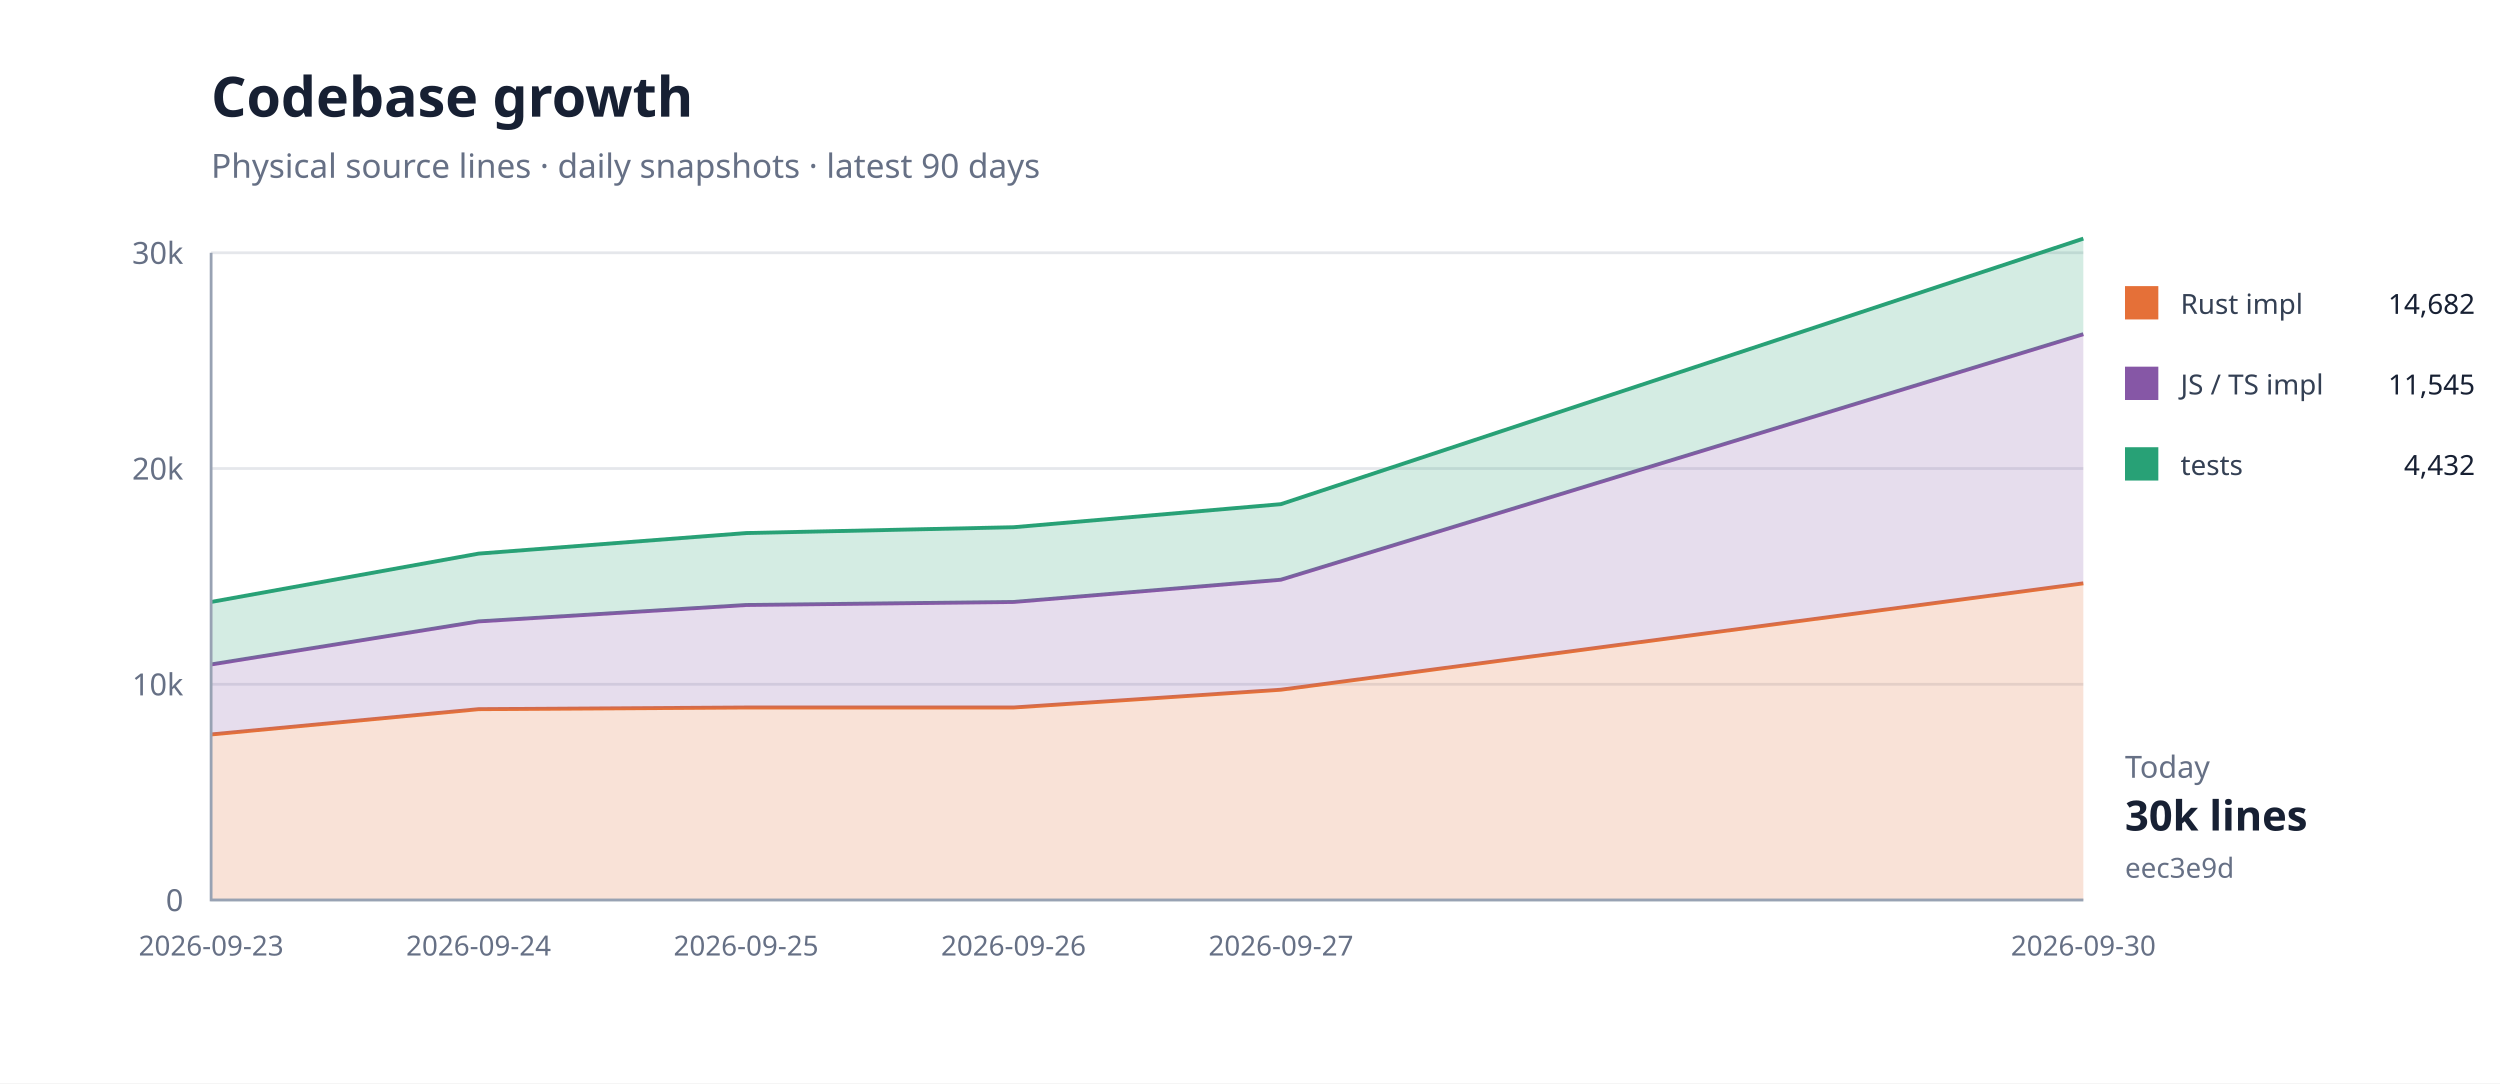
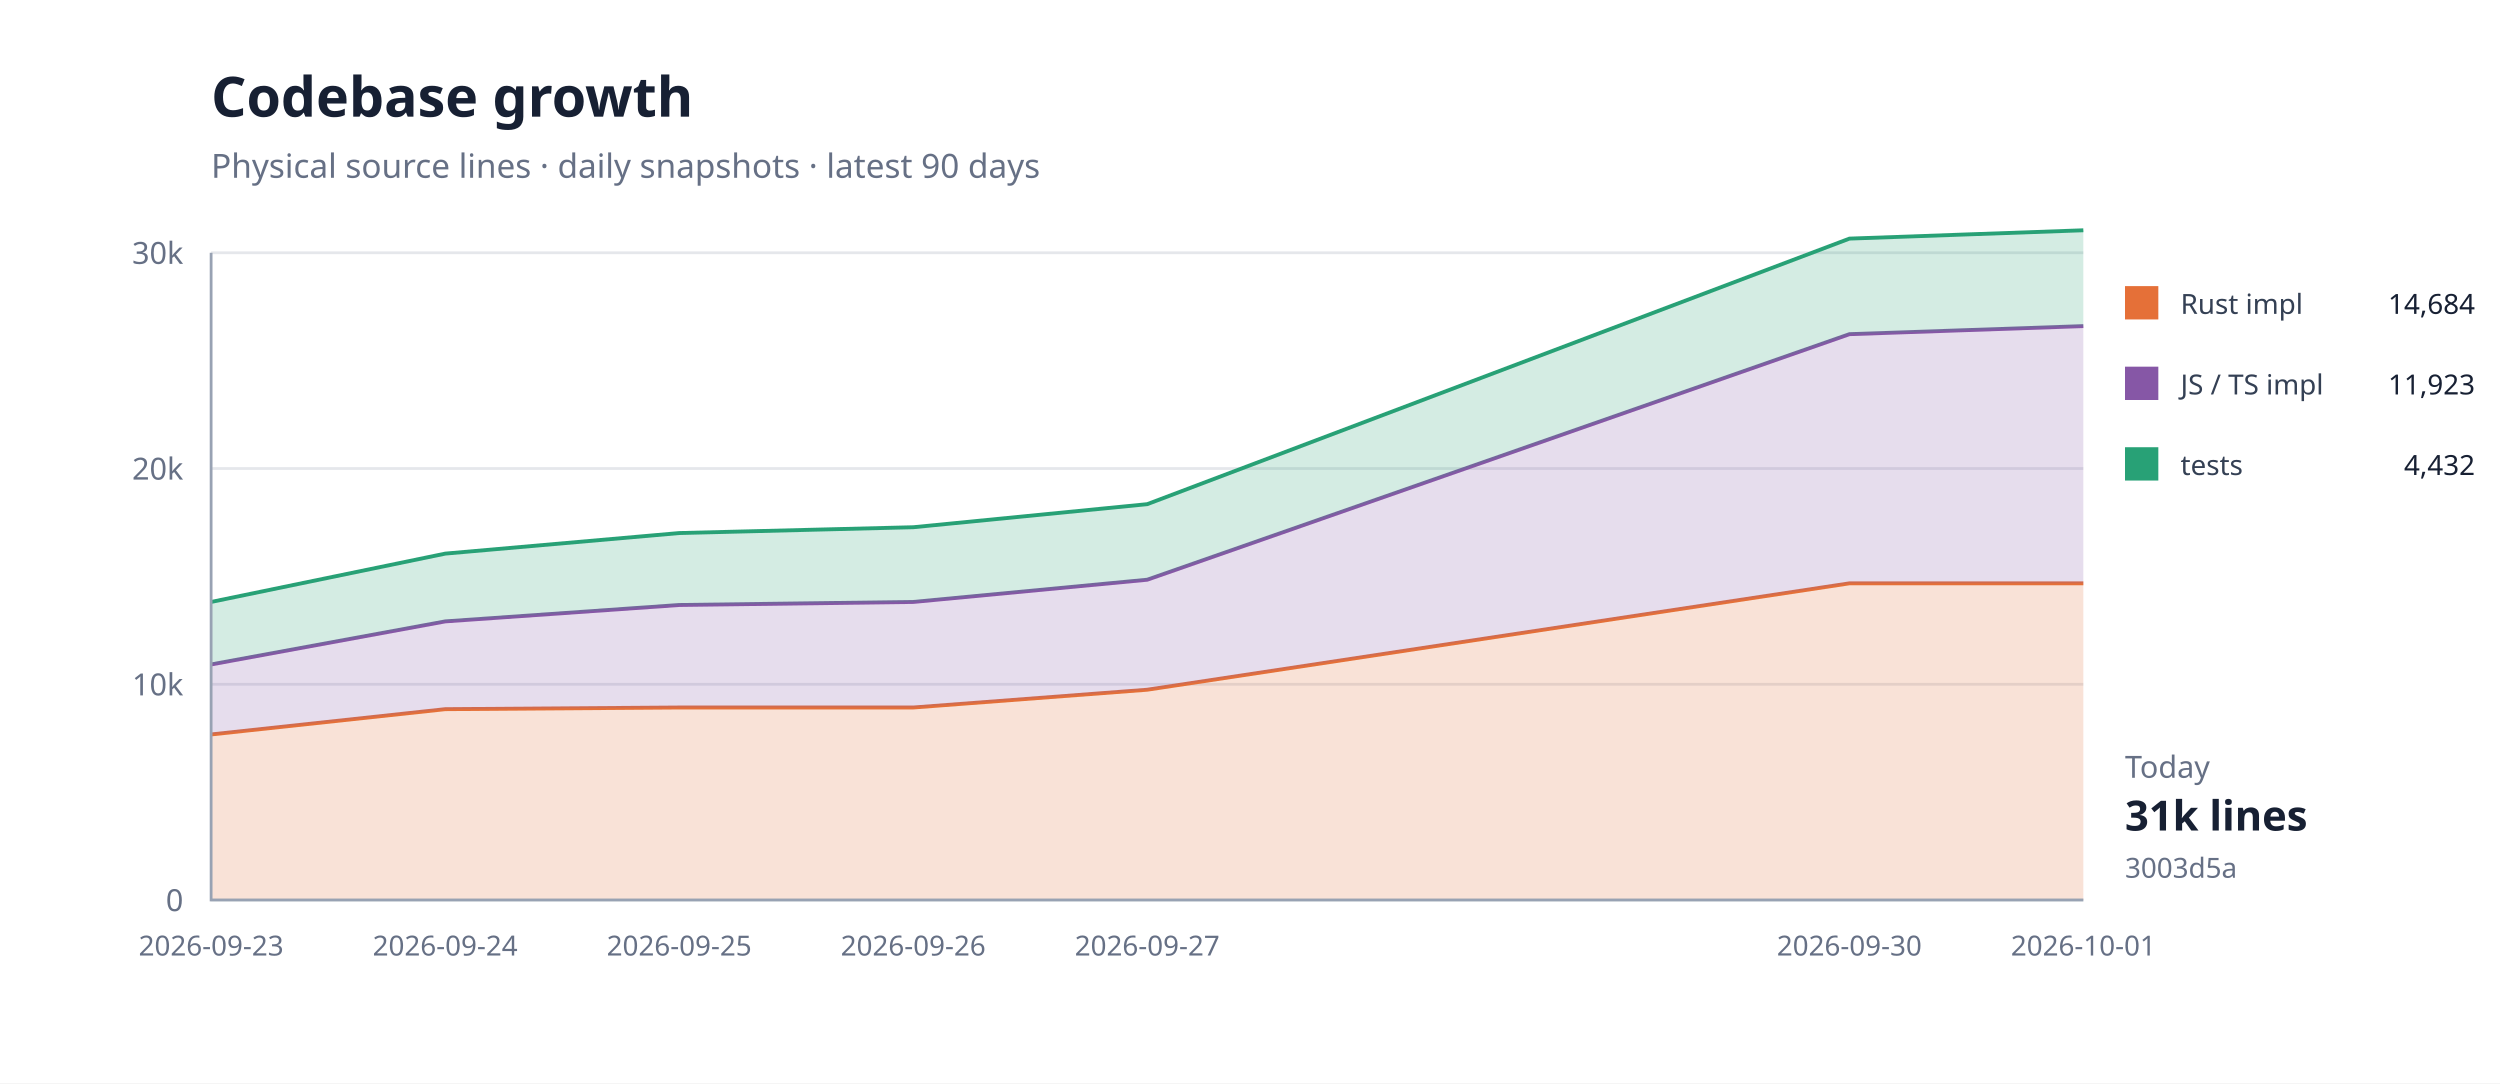
<svg xmlns="http://www.w3.org/2000/svg" width="900" height="390" viewBox="0 0 900 390">
  <rect width="100%" height="100%" fill="#fff" />
  <path d="M76 324H750" stroke="#e5e7eb" />
  <text x="66" y="328" text-anchor="end" font-family="system-ui,sans-serif" font-size="11" fill="#667085">0</text>
  <path d="M76 246.333H750" stroke="#e5e7eb" />
  <text x="66" y="250.333" text-anchor="end" font-family="system-ui,sans-serif" font-size="11" fill="#667085">10k</text>
  <path d="M76 168.667H750" stroke="#e5e7eb" />
  <text x="66" y="172.667" text-anchor="end" font-family="system-ui,sans-serif" font-size="11" fill="#667085">20k</text>
  <path d="M76 91H750" stroke="#e5e7eb" />
  <text x="66" y="95" text-anchor="end" font-family="system-ui,sans-serif" font-size="11" fill="#667085">30k</text>
-   <path d="M76.0,264.4 L172.3,255.3 L268.6,254.7 L364.9,254.7 L461.1,248.3 L750.0,210.0 L750.0,324.0 L461.1,324.0 L364.9,324.0 L268.6,324.0 L172.3,324.0 L76.0,324.0 Z" fill="#e5703833" />
-   <path d="M76.0,264.4 L172.3,255.3 L268.6,254.7 L364.9,254.7 L461.1,248.3 L750.0,210.0" fill="none" stroke="#e57038" stroke-width="1.4" />
-   <path d="M76.0,239.2 L172.3,223.7 L268.6,217.8 L364.9,216.7 L461.1,208.7 L750.0,120.3 L750.0,210.0 L461.1,248.3 L364.9,254.7 L268.6,254.7 L172.3,255.3 L76.0,264.4 Z" fill="#8657a633" />
-   <path d="M76.0,239.2 L172.3,223.7 L268.6,217.8 L364.9,216.7 L461.1,208.7 L750.0,120.3" fill="none" stroke="#8657a6" stroke-width="1.4" />
-   <path d="M76.0,216.7 L172.3,199.3 L268.6,191.9 L364.9,189.8 L461.1,181.5 L750.0,85.9 L750.0,120.3 L461.1,208.7 L364.9,216.7 L268.6,217.8 L172.3,223.7 L76.0,239.2 Z" fill="#28a17633" />
-   <path d="M76.0,216.7 L172.3,199.3 L268.6,191.9 L364.9,189.8 L461.1,181.5 L750.0,85.9" fill="none" stroke="#28a176" stroke-width="1.4" />
+   <path d="M76.0,264.4 L160.3,255.3 L244.5,254.7 L328.8,254.7 L413.0,248.3 L665.8,210.0 L750.0,210.0 L750.0,324.0 L665.8,324.0 L413.0,324.0 L328.8,324.0 L244.5,324.0 L160.3,324.0 L76.0,324.0 Z" fill="#e5703833" />
+   <path d="M76.0,264.4 L160.3,255.3 L244.5,254.7 L328.8,254.7 L413.0,248.3 L665.8,210.0 L750.0,210.0" fill="none" stroke="#e57038" stroke-width="1.4" />
+   <path d="M76.0,239.2 L160.3,223.7 L244.5,217.8 L328.8,216.7 L413.0,208.7 L665.8,120.3 L750.0,117.4 L750.0,210.0 L665.8,210.0 L413.0,248.3 L328.8,254.7 L244.5,254.7 L160.3,255.3 L76.0,264.4 Z" fill="#8657a633" />
+   <path d="M76.0,239.2 L160.3,223.7 L244.5,217.8 L328.8,216.7 L413.0,208.7 L665.8,120.3 L750.0,117.4" fill="none" stroke="#8657a6" stroke-width="1.4" />
+   <path d="M76.0,216.7 L160.3,199.3 L244.5,191.9 L328.8,189.8 L413.0,181.5 L665.8,85.9 L750.0,82.9 L750.0,117.4 L665.8,120.3 L413.0,208.7 L328.8,216.7 L244.5,217.8 L160.3,223.7 L76.0,239.2 Z" fill="#28a17633" />
+   <path d="M76.0,216.7 L160.3,199.3 L244.5,191.9 L328.8,189.8 L413.0,181.5 L665.8,85.9 L750.0,82.9" fill="none" stroke="#28a176" stroke-width="1.4" />
  <path d="M76 91V324H750" fill="none" stroke="#98a2b3" />
  <text x="76" y="344" text-anchor="middle" font-family="system-ui,sans-serif" font-size="10" fill="#667085">2026-09-23</text>
-   <text x="172.286" y="344" text-anchor="middle" font-family="system-ui,sans-serif" font-size="10" fill="#667085">2026-09-24</text>
-   <text x="268.571" y="344" text-anchor="middle" font-family="system-ui,sans-serif" font-size="10" fill="#667085">2026-09-25</text>
-   <text x="364.857" y="344" text-anchor="middle" font-family="system-ui,sans-serif" font-size="10" fill="#667085">2026-09-26</text>
-   <text x="461.143" y="344" text-anchor="middle" font-family="system-ui,sans-serif" font-size="10" fill="#667085">2026-09-27</text>
-   <text x="750" y="344" text-anchor="middle" font-family="system-ui,sans-serif" font-size="10" fill="#667085">2026-09-30</text>
+   <text x="160.25" y="344" text-anchor="middle" font-family="system-ui,sans-serif" font-size="10" fill="#667085">2026-09-24</text>
+   <text x="244.5" y="344" text-anchor="middle" font-family="system-ui,sans-serif" font-size="10" fill="#667085">2026-09-25</text>
+   <text x="328.75" y="344" text-anchor="middle" font-family="system-ui,sans-serif" font-size="10" fill="#667085">2026-09-26</text>
+   <text x="413" y="344" text-anchor="middle" font-family="system-ui,sans-serif" font-size="10" fill="#667085">2026-09-27</text>
+   <text x="665.75" y="344" text-anchor="middle" font-family="system-ui,sans-serif" font-size="10" fill="#667085">2026-09-30</text>
+   <text x="750" y="344" text-anchor="middle" font-family="system-ui,sans-serif" font-size="10" fill="#667085">2026-10-01</text>
  <text x="76" y="42" font-family="system-ui,sans-serif" font-size="20" font-weight="700" fill="#172033">Codebase growth</text>
  <text x="76" y="64" font-family="system-ui,sans-serif" font-size="12" fill="#667085">Physical source lines · daily snapshots · latest 90 days</text>
  <rect x="765" y="103" width="12" height="12" fill="#e57038" />
  <text x="785" y="113" font-family="system-ui,sans-serif" font-size="10" fill="#344054">Rust impl</text>
-   <text x="891" y="113" text-anchor="end" font-family="system-ui,sans-serif" font-size="10" fill="#172033">14,682</text>
+   <text x="891" y="113" text-anchor="end" font-family="system-ui,sans-serif" font-size="10" fill="#172033">14,684</text>
  <rect x="765" y="132" width="12" height="12" fill="#8657a6" />
  <text x="785" y="142" font-family="system-ui,sans-serif" font-size="10" fill="#344054">JS / TS impl</text>
-   <text x="891" y="142" text-anchor="end" font-family="system-ui,sans-serif" font-size="10" fill="#172033">11,545</text>
+   <text x="891" y="142" text-anchor="end" font-family="system-ui,sans-serif" font-size="10" fill="#172033">11,923</text>
  <rect x="765" y="161" width="12" height="12" fill="#28a176" />
  <text x="785" y="171" font-family="system-ui,sans-serif" font-size="10" fill="#344054">tests</text>
  <text x="891" y="171" text-anchor="end" font-family="system-ui,sans-serif" font-size="10" fill="#172033">4,432</text>
  <text x="765" y="280" font-family="system-ui,sans-serif" font-size="11" fill="#667085">Today</text>
-   <text x="765" y="299" font-family="system-ui,sans-serif" font-size="15" font-weight="700" fill="#172033">30k lines</text>
-   <text x="765" y="316" font-family="system-ui,sans-serif" font-size="10" fill="#667085">eec3e9d</text>
+   <text x="765" y="299" font-family="system-ui,sans-serif" font-size="15" font-weight="700" fill="#172033">31k lines</text>
+   <text x="765" y="316" font-family="system-ui,sans-serif" font-size="10" fill="#667085">3003d5a</text>
</svg>
